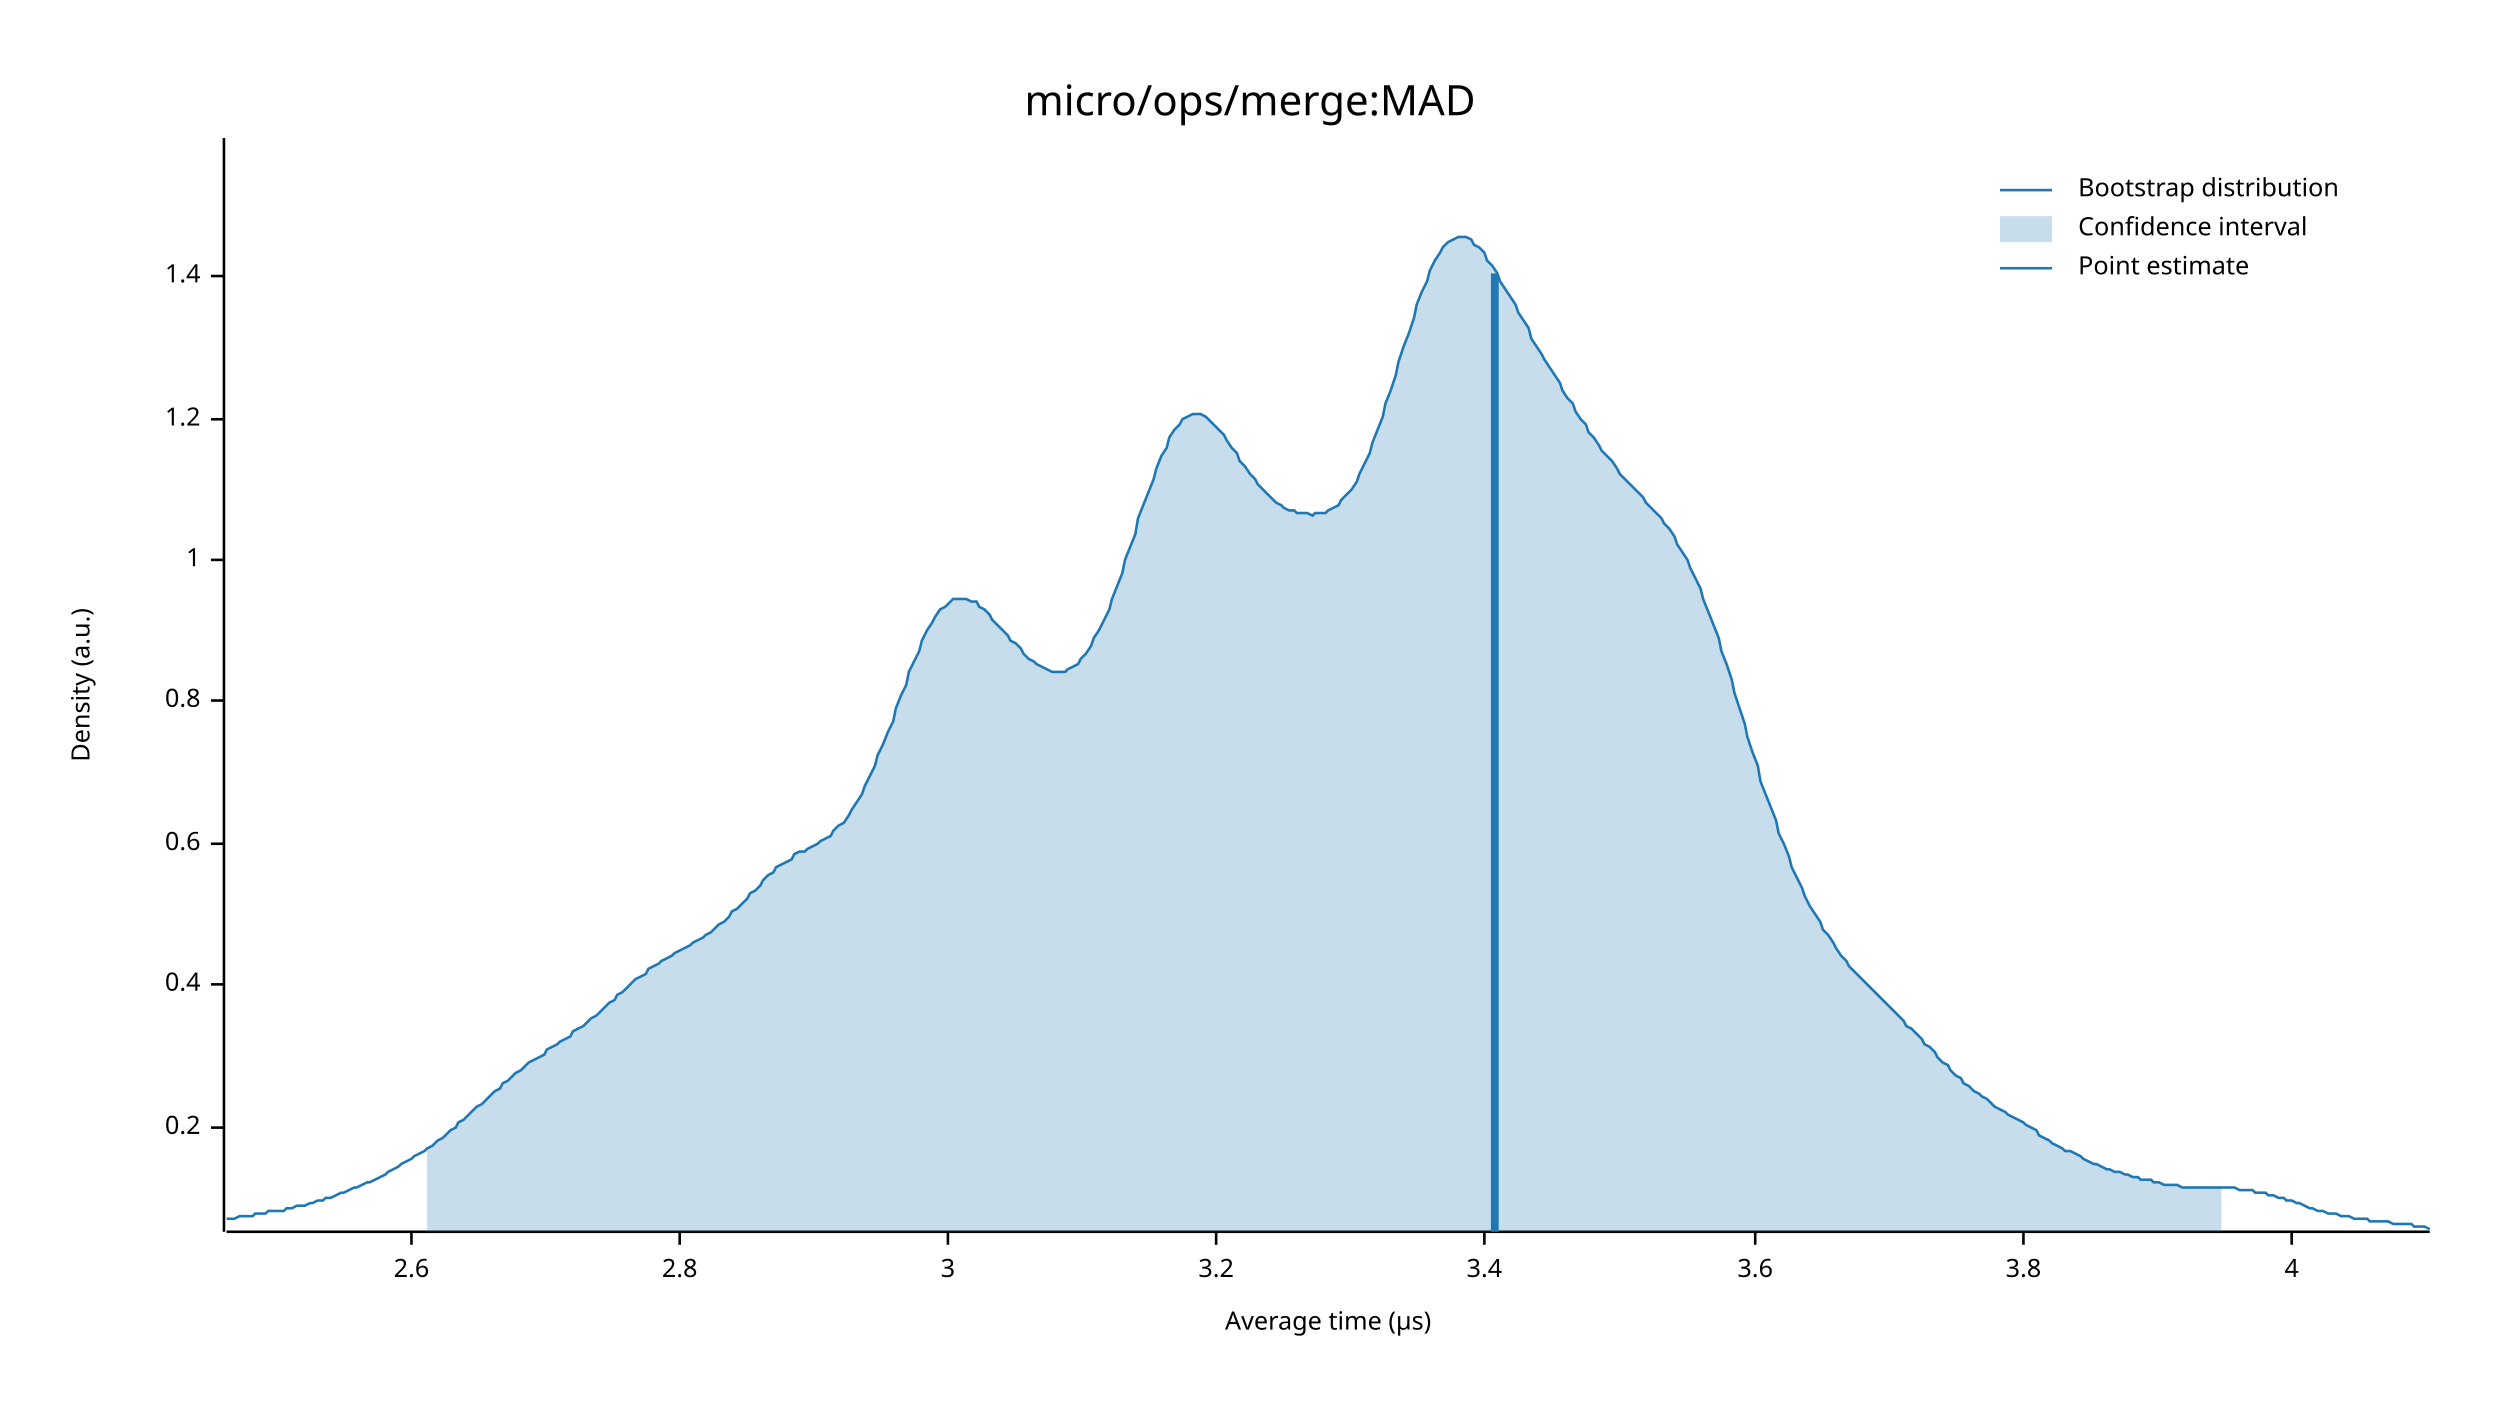
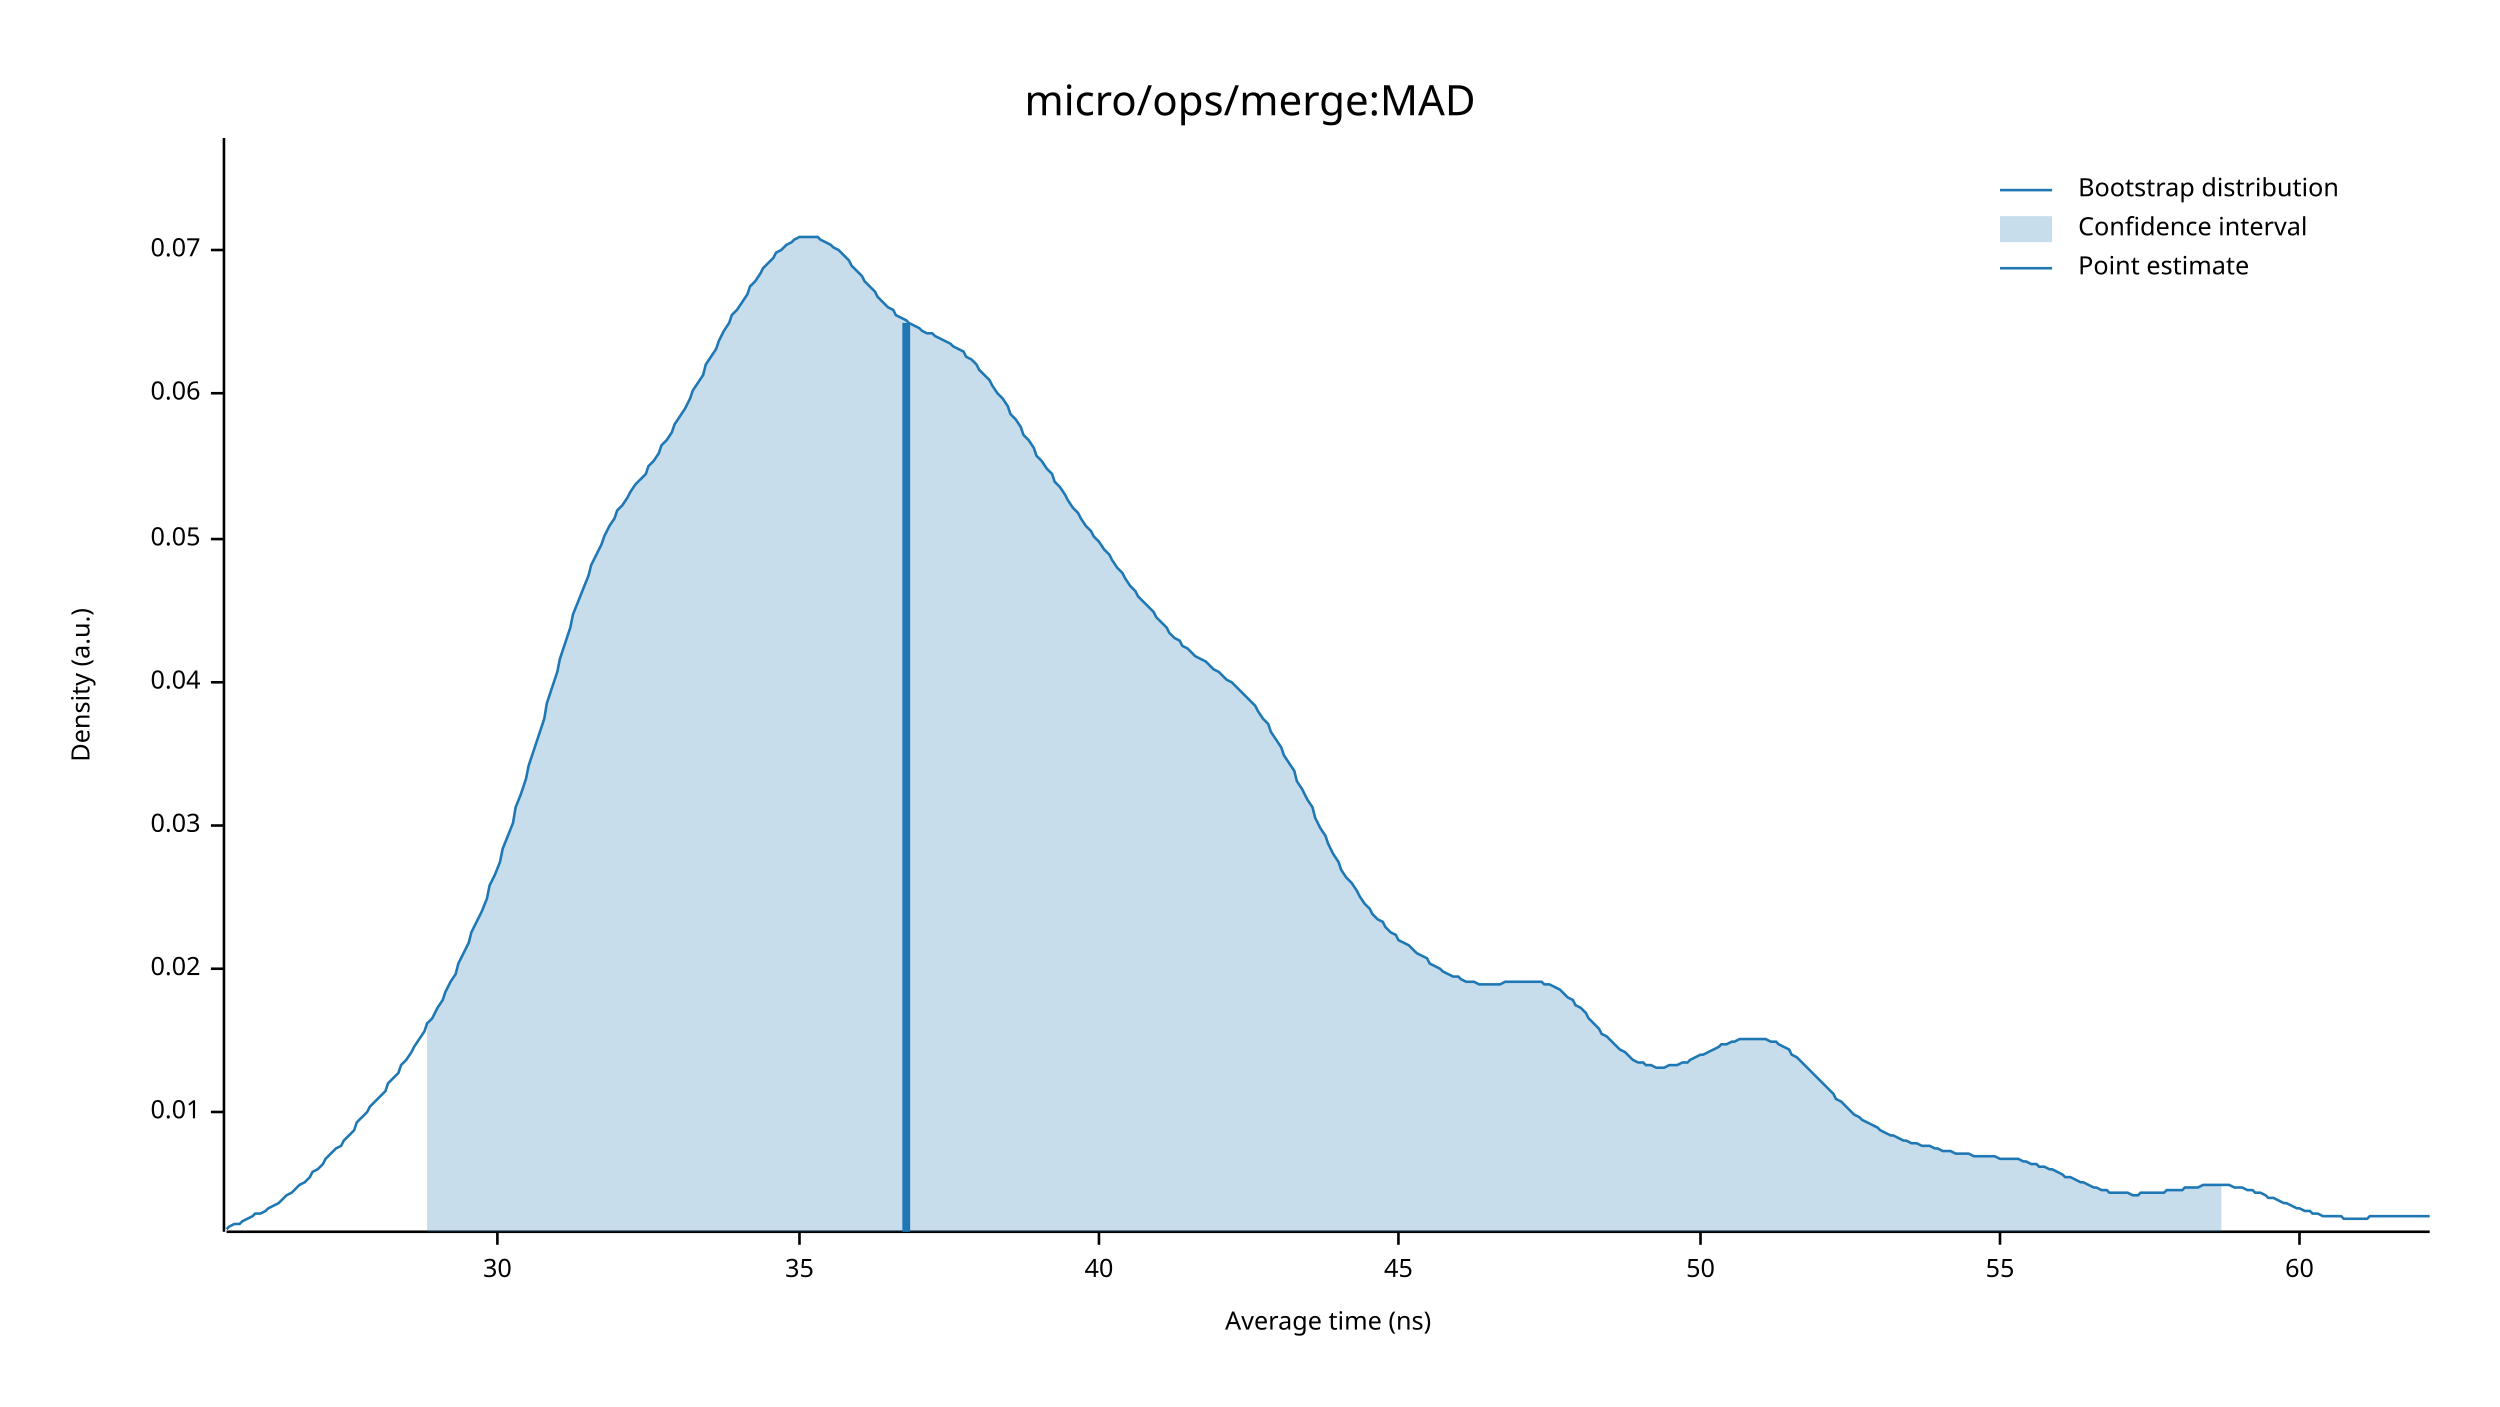
<svg xmlns="http://www.w3.org/2000/svg" width="960" height="540" viewBox="0 0 960 540">
  <text x="480" y="32" dy="0.76em" text-anchor="middle" font-family="sans-serif" font-size="16.129" opacity="1" fill="#000000">
micro/ops/merge:MAD
</text>
  <text x="27" y="263" dy="0.76em" text-anchor="middle" font-family="sans-serif" font-size="9.677" opacity="1" fill="#000000" transform="rotate(270, 27, 263)">
Density (a.u.)
</text>
  <text x="510" y="513" dy="-0.5ex" text-anchor="middle" font-family="sans-serif" font-size="9.677" opacity="1" fill="#000000">
- Average time (µs)
+ Average time (ns)
</text>
  <polyline fill="none" opacity="1" stroke="#000000" stroke-width="1" points="86,53 86,473 " />
-   <text x="77" y="433" dy="0.5ex" text-anchor="end" font-family="sans-serif" font-size="9.677" opacity="1" fill="#000000">
- 0.2
+   <text x="77" y="427" dy="0.5ex" text-anchor="end" font-family="sans-serif" font-size="9.677" opacity="1" fill="#000000">
+ 0.01
</text>
-   <polyline fill="none" opacity="1" stroke="#000000" stroke-width="1" points="81,433 86,433 " />
-   <text x="77" y="378" dy="0.5ex" text-anchor="end" font-family="sans-serif" font-size="9.677" opacity="1" fill="#000000">
- 0.4
+   <polyline fill="none" opacity="1" stroke="#000000" stroke-width="1" points="81,427 86,427 " />
+   <text x="77" y="372" dy="0.5ex" text-anchor="end" font-family="sans-serif" font-size="9.677" opacity="1" fill="#000000">
+ 0.02
</text>
-   <polyline fill="none" opacity="1" stroke="#000000" stroke-width="1" points="81,378 86,378 " />
-   <text x="77" y="324" dy="0.5ex" text-anchor="end" font-family="sans-serif" font-size="9.677" opacity="1" fill="#000000">
- 0.6
+   <polyline fill="none" opacity="1" stroke="#000000" stroke-width="1" points="81,372 86,372 " />
+   <text x="77" y="317" dy="0.5ex" text-anchor="end" font-family="sans-serif" font-size="9.677" opacity="1" fill="#000000">
+ 0.03
</text>
-   <polyline fill="none" opacity="1" stroke="#000000" stroke-width="1" points="81,324 86,324 " />
-   <text x="77" y="269" dy="0.5ex" text-anchor="end" font-family="sans-serif" font-size="9.677" opacity="1" fill="#000000">
- 0.8
+   <polyline fill="none" opacity="1" stroke="#000000" stroke-width="1" points="81,317 86,317 " />
+   <text x="77" y="262" dy="0.5ex" text-anchor="end" font-family="sans-serif" font-size="9.677" opacity="1" fill="#000000">
+ 0.04
</text>
-   <polyline fill="none" opacity="1" stroke="#000000" stroke-width="1" points="81,269 86,269 " />
-   <text x="77" y="215" dy="0.5ex" text-anchor="end" font-family="sans-serif" font-size="9.677" opacity="1" fill="#000000">
- 1
+   <polyline fill="none" opacity="1" stroke="#000000" stroke-width="1" points="81,262 86,262 " />
+   <text x="77" y="207" dy="0.5ex" text-anchor="end" font-family="sans-serif" font-size="9.677" opacity="1" fill="#000000">
+ 0.05
</text>
-   <polyline fill="none" opacity="1" stroke="#000000" stroke-width="1" points="81,215 86,215 " />
-   <text x="77" y="161" dy="0.5ex" text-anchor="end" font-family="sans-serif" font-size="9.677" opacity="1" fill="#000000">
- 1.2
+   <polyline fill="none" opacity="1" stroke="#000000" stroke-width="1" points="81,207 86,207 " />
+   <text x="77" y="151" dy="0.5ex" text-anchor="end" font-family="sans-serif" font-size="9.677" opacity="1" fill="#000000">
+ 0.06
</text>
-   <polyline fill="none" opacity="1" stroke="#000000" stroke-width="1" points="81,161 86,161 " />
-   <text x="77" y="106" dy="0.5ex" text-anchor="end" font-family="sans-serif" font-size="9.677" opacity="1" fill="#000000">
- 1.4
+   <polyline fill="none" opacity="1" stroke="#000000" stroke-width="1" points="81,151 86,151 " />
+   <text x="77" y="96" dy="0.5ex" text-anchor="end" font-family="sans-serif" font-size="9.677" opacity="1" fill="#000000">
+ 0.07
</text>
-   <polyline fill="none" opacity="1" stroke="#000000" stroke-width="1" points="81,106 86,106 " />
+   <polyline fill="none" opacity="1" stroke="#000000" stroke-width="1" points="81,96 86,96 " />
  <polyline fill="none" opacity="1" stroke="#000000" stroke-width="1" points="87,473 933,473 " />
-   <text x="158" y="483" dy="0.76em" text-anchor="middle" font-family="sans-serif" font-size="9.677" opacity="1" fill="#000000">
- 2.6
+   <text x="191" y="483" dy="0.76em" text-anchor="middle" font-family="sans-serif" font-size="9.677" opacity="1" fill="#000000">
+ 30
</text>
-   <polyline fill="none" opacity="1" stroke="#000000" stroke-width="1" points="158,473 158,478 " />
-   <text x="261" y="483" dy="0.76em" text-anchor="middle" font-family="sans-serif" font-size="9.677" opacity="1" fill="#000000">
- 2.8
+   <polyline fill="none" opacity="1" stroke="#000000" stroke-width="1" points="191,473 191,478 " />
+   <text x="307" y="483" dy="0.76em" text-anchor="middle" font-family="sans-serif" font-size="9.677" opacity="1" fill="#000000">
+ 35
</text>
-   <polyline fill="none" opacity="1" stroke="#000000" stroke-width="1" points="261,473 261,478 " />
-   <text x="364" y="483" dy="0.76em" text-anchor="middle" font-family="sans-serif" font-size="9.677" opacity="1" fill="#000000">
- 3
+   <polyline fill="none" opacity="1" stroke="#000000" stroke-width="1" points="307,473 307,478 " />
+   <text x="422" y="483" dy="0.76em" text-anchor="middle" font-family="sans-serif" font-size="9.677" opacity="1" fill="#000000">
+ 40
</text>
-   <polyline fill="none" opacity="1" stroke="#000000" stroke-width="1" points="364,473 364,478 " />
-   <text x="467" y="483" dy="0.76em" text-anchor="middle" font-family="sans-serif" font-size="9.677" opacity="1" fill="#000000">
- 3.2
+   <polyline fill="none" opacity="1" stroke="#000000" stroke-width="1" points="422,473 422,478 " />
+   <text x="537" y="483" dy="0.76em" text-anchor="middle" font-family="sans-serif" font-size="9.677" opacity="1" fill="#000000">
+ 45
</text>
-   <polyline fill="none" opacity="1" stroke="#000000" stroke-width="1" points="467,473 467,478 " />
-   <text x="570" y="483" dy="0.76em" text-anchor="middle" font-family="sans-serif" font-size="9.677" opacity="1" fill="#000000">
- 3.4
+   <polyline fill="none" opacity="1" stroke="#000000" stroke-width="1" points="537,473 537,478 " />
+   <text x="653" y="483" dy="0.76em" text-anchor="middle" font-family="sans-serif" font-size="9.677" opacity="1" fill="#000000">
+ 50
</text>
-   <polyline fill="none" opacity="1" stroke="#000000" stroke-width="1" points="570,473 570,478 " />
-   <text x="674" y="483" dy="0.76em" text-anchor="middle" font-family="sans-serif" font-size="9.677" opacity="1" fill="#000000">
- 3.6
+   <polyline fill="none" opacity="1" stroke="#000000" stroke-width="1" points="653,473 653,478 " />
+   <text x="768" y="483" dy="0.76em" text-anchor="middle" font-family="sans-serif" font-size="9.677" opacity="1" fill="#000000">
+ 55
</text>
-   <polyline fill="none" opacity="1" stroke="#000000" stroke-width="1" points="674,473 674,478 " />
-   <text x="777" y="483" dy="0.76em" text-anchor="middle" font-family="sans-serif" font-size="9.677" opacity="1" fill="#000000">
- 3.8
+   <polyline fill="none" opacity="1" stroke="#000000" stroke-width="1" points="768,473 768,478 " />
+   <text x="883" y="483" dy="0.76em" text-anchor="middle" font-family="sans-serif" font-size="9.677" opacity="1" fill="#000000">
+ 60
</text>
-   <polyline fill="none" opacity="1" stroke="#000000" stroke-width="1" points="777,473 777,478 " />
-   <text x="880" y="483" dy="0.76em" text-anchor="middle" font-family="sans-serif" font-size="9.677" opacity="1" fill="#000000">
- 4
- </text>
-   <polyline fill="none" opacity="1" stroke="#000000" stroke-width="1" points="880,473 880,478 " />
-   <polyline fill="none" opacity="1" stroke="#1F78B4" stroke-width="1" points="87,468 88,468 90,468 92,467 93,467 95,467 97,467 98,466 100,466 102,466 103,465 105,465 107,465 109,465 110,464 112,464 114,463 115,463 117,463 119,462 120,462 122,461 124,461 125,460 127,460 129,459 131,458 132,458 134,457 136,456 137,456 139,455 141,454 142,454 144,453 146,452 148,451 149,450 151,449 153,448 154,447 156,446 158,445 159,444 161,443 163,442 164,441 166,440 168,438 170,437 171,436 173,434 175,433 176,431 178,430 180,428 181,427 183,425 185,424 187,422 188,421 190,419 192,418 193,416 195,415 197,413 198,412 200,411 202,409 203,408 205,407 207,406 209,405 210,403 212,402 214,401 215,400 217,399 219,398 220,396 222,395 224,394 226,392 227,391 229,390 231,388 232,387 234,385 236,384 237,382 239,381 241,379 242,378 244,376 246,375 248,374 249,372 251,371 253,370 254,369 256,368 258,367 259,366 261,365 263,364 265,363 266,362 268,361 270,360 271,359 273,358 275,356 276,355 278,354 280,352 281,350 283,349 285,347 287,345 288,343 290,342 292,340 293,338 295,336 297,335 298,333 300,332 302,331 304,330 305,328 307,327 309,327 310,326 312,325 314,324 315,323 317,322 319,321 320,319 322,317 324,316 326,313 327,311 329,308 331,305 332,302 334,298 336,294 337,290 339,286 341,281 343,277 344,272 346,267 348,263 349,258 351,254 353,250 354,246 356,242 358,239 359,237 361,234 363,233 365,231 366,230 368,230 370,230 371,230 373,231 375,231 376,233 378,234 380,236 381,238 383,240 385,242 387,244 388,246 390,247 392,249 393,251 395,253 397,254 398,255 400,256 402,257 404,258 405,258 407,258 409,258 410,257 412,256 414,255 415,253 417,251 419,248 420,245 422,242 424,238 426,234 427,230 429,225 431,220 432,215 434,210 436,205 437,199 439,194 441,189 443,184 444,180 446,175 448,172 449,168 451,165 453,163 454,161 456,160 458,159 459,159 461,159 463,160 465,162 466,163 468,165 470,167 471,169 473,172 475,174 476,177 478,179 480,182 482,184 483,186 485,188 487,190 488,191 490,193 492,194 493,195 495,196 497,196 498,197 500,197 502,197 504,198 505,197 507,197 509,197 510,196 512,195 514,194 515,192 517,190 519,188 521,185 522,182 524,178 526,174 527,170 529,165 531,160 532,155 534,150 536,144 537,139 539,133 541,128 543,122 544,117 546,112 548,108 549,104 551,100 553,97 554,95 556,93 558,92 560,91 561,91 563,91 565,92 566,94 568,95 570,97 571,100 573,102 575,105 576,108 578,111 580,114 582,117 583,120 585,123 587,126 588,130 590,133 592,136 593,138 595,141 597,144 599,147 600,150 602,153 604,155 605,158 607,161 609,163 610,166 612,168 614,171 615,173 617,175 619,177 621,180 622,182 624,184 626,186 627,187 629,189 631,191 632,193 634,195 636,197 638,199 639,201 641,203 643,206 644,209 646,212 648,215 649,218 651,222 653,226 654,230 656,235 658,240 660,245 661,250 663,255 665,261 666,266 668,272 670,278 671,283 673,289 675,294 676,300 678,305 680,310 682,315 683,320 685,324 687,329 688,333 690,337 692,341 693,344 695,348 697,351 699,354 700,357 702,359 704,362 705,364 707,367 709,369 710,371 712,373 714,375 715,376 717,378 719,380 721,382 722,383 724,385 726,387 727,388 729,390 731,392 732,394 734,395 736,397 738,399 739,401 741,402 743,404 744,406 746,408 748,409 749,411 751,413 753,414 754,416 756,417 758,419 760,420 761,421 763,422 765,424 766,425 768,426 770,427 771,428 773,429 775,430 777,431 778,432 780,433 782,434 783,436 785,437 787,438 788,439 790,440 792,441 793,442 795,442 797,443 799,444 800,445 802,446 804,447 805,447 807,448 809,449 810,449 812,450 814,450 816,451 817,451 819,452 821,452 822,453 824,453 826,453 827,454 829,454 831,455 832,455 834,455 836,455 838,456 839,456 841,456 843,456 844,456 846,456 848,456 849,456 851,456 853,456 855,456 856,456 858,456 860,457 861,457 863,457 865,457 866,458 868,458 870,458 871,459 873,459 875,460 877,460 878,461 880,461 882,462 883,462 885,463 887,464 888,464 890,465 892,465 894,466 895,466 897,466 899,467 900,467 902,467 904,468 905,468 907,468 909,468 910,469 912,469 914,469 916,469 917,469 919,470 921,470 922,470 924,470 926,470 927,471 929,471 931,471 933,472 " />
-   <polygon opacity="0.25" fill="#1F78B4" points="164,441 166,440 168,438 170,437 171,436 173,434 175,433 176,431 178,430 180,428 181,427 183,425 185,424 187,422 188,421 190,419 192,418 193,416 195,415 197,413 198,412 200,411 202,409 203,408 205,407 207,406 209,405 210,403 212,402 214,401 215,400 217,399 219,398 220,396 222,395 224,394 226,392 227,391 229,390 231,388 232,387 234,385 236,384 237,382 239,381 241,379 242,378 244,376 246,375 248,374 249,372 251,371 253,370 254,369 256,368 258,367 259,366 261,365 263,364 265,363 266,362 268,361 270,360 271,359 273,358 275,356 276,355 278,354 280,352 281,350 283,349 285,347 287,345 288,343 290,342 292,340 293,338 295,336 297,335 298,333 300,332 302,331 304,330 305,328 307,327 309,327 310,326 312,325 314,324 315,323 317,322 319,321 320,319 322,317 324,316 326,313 327,311 329,308 331,305 332,302 334,298 336,294 337,290 339,286 341,281 343,277 344,272 346,267 348,263 349,258 351,254 353,250 354,246 356,242 358,239 359,237 361,234 363,233 365,231 366,230 368,230 370,230 371,230 373,231 375,231 376,233 378,234 380,236 381,238 383,240 385,242 387,244 388,246 390,247 392,249 393,251 395,253 397,254 398,255 400,256 402,257 404,258 405,258 407,258 409,258 410,257 412,256 414,255 415,253 417,251 419,248 420,245 422,242 424,238 426,234 427,230 429,225 431,220 432,215 434,210 436,205 437,199 439,194 441,189 443,184 444,180 446,175 448,172 449,168 451,165 453,163 454,161 456,160 458,159 459,159 461,159 463,160 465,162 466,163 468,165 470,167 471,169 473,172 475,174 476,177 478,179 480,182 482,184 483,186 485,188 487,190 488,191 490,193 492,194 493,195 495,196 497,196 498,197 500,197 502,197 504,198 505,197 507,197 509,197 510,196 512,195 514,194 515,192 517,190 519,188 521,185 522,182 524,178 526,174 527,170 529,165 531,160 532,155 534,150 536,144 537,139 539,133 541,128 543,122 544,117 546,112 548,108 549,104 551,100 553,97 554,95 556,93 558,92 560,91 561,91 563,91 565,92 566,94 568,95 570,97 571,100 573,102 575,105 576,108 578,111 580,114 582,117 583,120 585,123 587,126 588,130 590,133 592,136 593,138 595,141 597,144 599,147 600,150 602,153 604,155 605,158 607,161 609,163 610,166 612,168 614,171 615,173 617,175 619,177 621,180 622,182 624,184 626,186 627,187 629,189 631,191 632,193 634,195 636,197 638,199 639,201 641,203 643,206 644,209 646,212 648,215 649,218 651,222 653,226 654,230 656,235 658,240 660,245 661,250 663,255 665,261 666,266 668,272 670,278 671,283 673,289 675,294 676,300 678,305 680,310 682,315 683,320 685,324 687,329 688,333 690,337 692,341 693,344 695,348 697,351 699,354 700,357 702,359 704,362 705,364 707,367 709,369 710,371 712,373 714,375 715,376 717,378 719,380 721,382 722,383 724,385 726,387 727,388 729,390 731,392 732,394 734,395 736,397 738,399 739,401 741,402 743,404 744,406 746,408 748,409 749,411 751,413 753,414 754,416 756,417 758,419 760,420 761,421 763,422 765,424 766,425 768,426 770,427 771,428 773,429 775,430 777,431 778,432 780,433 782,434 783,436 785,437 787,438 788,439 790,440 792,441 793,442 795,442 797,443 799,444 800,445 802,446 804,447 805,447 807,448 809,449 810,449 812,450 814,450 816,451 817,451 819,452 821,452 822,453 824,453 826,453 827,454 829,454 831,455 832,455 834,455 836,455 838,456 839,456 841,456 843,456 844,456 846,456 848,456 849,456 851,456 853,456 853,473 164,473 " />
-   <polyline fill="none" opacity="1" stroke="#1F78B4" stroke-width="3" points="574,473 574,105 " />
+   <polyline fill="none" opacity="1" stroke="#000000" stroke-width="1" points="883,473 883,478 " />
+   <polyline fill="none" opacity="1" stroke="#1F78B4" stroke-width="1" points="87,472 88,471 90,470 92,470 93,469 95,468 97,467 98,466 100,466 102,465 103,464 105,463 107,462 109,460 110,459 112,458 114,456 115,455 117,454 119,452 120,450 122,449 124,447 125,445 127,443 129,441 131,440 132,438 134,436 136,434 137,431 139,429 141,427 142,425 144,423 146,421 148,419 149,416 151,414 153,412 154,409 156,407 158,404 159,402 161,399 163,396 164,393 166,391 168,387 170,384 171,381 173,377 175,374 176,370 178,366 180,362 181,358 183,354 185,350 187,345 188,340 190,336 192,331 193,326 195,321 197,316 198,310 200,305 202,299 203,294 205,288 207,282 209,276 210,270 212,264 214,258 215,253 217,247 219,241 220,236 222,231 224,226 226,221 227,217 229,213 231,209 232,206 234,202 236,199 237,196 239,194 241,191 242,189 244,186 246,184 248,182 249,179 251,177 253,174 254,171 256,169 258,166 259,163 261,160 263,157 265,153 266,150 268,147 270,144 271,140 273,137 275,134 276,131 278,127 280,124 281,121 283,119 285,116 287,113 288,110 290,108 292,105 293,103 295,101 297,99 298,97 300,96 302,94 304,93 305,92 307,91 309,91 310,91 312,91 314,91 315,92 317,93 319,94 320,95 322,96 324,98 326,100 327,102 329,104 331,106 332,108 334,110 336,112 337,114 339,116 341,118 343,119 344,121 346,122 348,123 349,124 351,125 353,126 354,127 356,128 358,128 359,129 361,130 363,131 365,132 366,133 368,134 370,135 371,137 373,138 375,140 376,142 378,144 380,146 381,148 383,151 385,153 387,156 388,159 390,161 392,164 393,167 395,169 397,172 398,175 400,177 402,180 404,182 405,185 407,187 409,190 410,192 412,195 414,197 415,199 417,202 419,204 420,206 422,208 424,211 426,213 427,215 429,218 431,220 432,222 434,225 436,227 437,229 439,231 441,233 443,235 444,237 446,239 448,241 449,243 451,245 453,246 454,248 456,249 458,251 459,252 461,253 463,254 465,256 466,257 468,258 470,260 471,261 473,262 475,264 476,265 478,267 480,269 482,271 483,273 485,276 487,278 488,281 490,284 492,287 493,290 495,293 497,296 498,300 500,303 502,307 504,310 505,314 507,318 509,321 510,324 512,328 514,331 515,334 517,337 519,339 521,342 522,344 524,347 526,349 527,351 529,353 531,354 532,356 534,358 536,359 537,361 539,362 541,363 543,365 544,366 546,367 548,368 549,370 551,371 553,372 554,373 556,374 558,375 560,375 561,376 563,377 565,377 566,377 568,378 570,378 571,378 573,378 575,378 576,378 578,377 580,377 582,377 583,377 585,377 587,377 588,377 590,377 592,377 593,378 595,378 597,379 599,380 600,381 602,383 604,384 605,386 607,387 609,389 610,391 612,393 614,395 615,397 617,398 619,400 621,402 622,403 624,404 626,406 627,407 629,408 631,408 632,409 634,409 636,410 638,410 639,410 641,409 643,409 644,409 646,408 648,408 649,407 651,406 653,405 654,405 656,404 658,403 660,402 661,401 663,401 665,400 666,400 668,399 670,399 671,399 673,399 675,399 676,399 678,399 680,400 682,400 683,401 685,402 687,403 688,405 690,406 692,408 693,409 695,411 697,413 699,415 700,416 702,418 704,420 705,422 707,423 709,425 710,426 712,428 714,429 715,430 717,431 719,432 721,433 722,434 724,435 726,436 727,436 729,437 731,438 732,438 734,439 736,439 738,440 739,440 741,440 743,441 744,441 746,442 748,442 749,442 751,443 753,443 754,443 756,443 758,444 760,444 761,444 763,444 765,444 766,444 768,445 770,445 771,445 773,445 775,445 777,446 778,446 780,447 782,447 783,448 785,448 787,449 788,449 790,450 792,451 793,452 795,452 797,453 799,454 800,454 802,455 804,456 805,456 807,457 809,457 810,458 812,458 814,458 816,458 817,458 819,459 821,459 822,458 824,458 826,458 827,458 829,458 831,458 832,457 834,457 836,457 838,457 839,456 841,456 843,456 844,456 846,455 848,455 849,455 851,455 853,455 855,455 856,455 858,456 860,456 861,456 863,457 865,457 866,458 868,458 870,459 871,460 873,460 875,461 877,462 878,462 880,463 882,464 883,464 885,465 887,465 888,466 890,466 892,467 894,467 895,467 897,467 899,467 900,468 902,468 904,468 905,468 907,468 909,468 910,467 912,467 914,467 916,467 917,467 919,467 921,467 922,467 924,467 926,467 927,467 929,467 931,467 933,467 " />
+   <polygon opacity="0.25" fill="#1F78B4" points="164,393 166,391 168,387 170,384 171,381 173,377 175,374 176,370 178,366 180,362 181,358 183,354 185,350 187,345 188,340 190,336 192,331 193,326 195,321 197,316 198,310 200,305 202,299 203,294 205,288 207,282 209,276 210,270 212,264 214,258 215,253 217,247 219,241 220,236 222,231 224,226 226,221 227,217 229,213 231,209 232,206 234,202 236,199 237,196 239,194 241,191 242,189 244,186 246,184 248,182 249,179 251,177 253,174 254,171 256,169 258,166 259,163 261,160 263,157 265,153 266,150 268,147 270,144 271,140 273,137 275,134 276,131 278,127 280,124 281,121 283,119 285,116 287,113 288,110 290,108 292,105 293,103 295,101 297,99 298,97 300,96 302,94 304,93 305,92 307,91 309,91 310,91 312,91 314,91 315,92 317,93 319,94 320,95 322,96 324,98 326,100 327,102 329,104 331,106 332,108 334,110 336,112 337,114 339,116 341,118 343,119 344,121 346,122 348,123 349,124 351,125 353,126 354,127 356,128 358,128 359,129 361,130 363,131 365,132 366,133 368,134 370,135 371,137 373,138 375,140 376,142 378,144 380,146 381,148 383,151 385,153 387,156 388,159 390,161 392,164 393,167 395,169 397,172 398,175 400,177 402,180 404,182 405,185 407,187 409,190 410,192 412,195 414,197 415,199 417,202 419,204 420,206 422,208 424,211 426,213 427,215 429,218 431,220 432,222 434,225 436,227 437,229 439,231 441,233 443,235 444,237 446,239 448,241 449,243 451,245 453,246 454,248 456,249 458,251 459,252 461,253 463,254 465,256 466,257 468,258 470,260 471,261 473,262 475,264 476,265 478,267 480,269 482,271 483,273 485,276 487,278 488,281 490,284 492,287 493,290 495,293 497,296 498,300 500,303 502,307 504,310 505,314 507,318 509,321 510,324 512,328 514,331 515,334 517,337 519,339 521,342 522,344 524,347 526,349 527,351 529,353 531,354 532,356 534,358 536,359 537,361 539,362 541,363 543,365 544,366 546,367 548,368 549,370 551,371 553,372 554,373 556,374 558,375 560,375 561,376 563,377 565,377 566,377 568,378 570,378 571,378 573,378 575,378 576,378 578,377 580,377 582,377 583,377 585,377 587,377 588,377 590,377 592,377 593,378 595,378 597,379 599,380 600,381 602,383 604,384 605,386 607,387 609,389 610,391 612,393 614,395 615,397 617,398 619,400 621,402 622,403 624,404 626,406 627,407 629,408 631,408 632,409 634,409 636,410 638,410 639,410 641,409 643,409 644,409 646,408 648,408 649,407 651,406 653,405 654,405 656,404 658,403 660,402 661,401 663,401 665,400 666,400 668,399 670,399 671,399 673,399 675,399 676,399 678,399 680,400 682,400 683,401 685,402 687,403 688,405 690,406 692,408 693,409 695,411 697,413 699,415 700,416 702,418 704,420 705,422 707,423 709,425 710,426 712,428 714,429 715,430 717,431 719,432 721,433 722,434 724,435 726,436 727,436 729,437 731,438 732,438 734,439 736,439 738,440 739,440 741,440 743,441 744,441 746,442 748,442 749,442 751,443 753,443 754,443 756,443 758,444 760,444 761,444 763,444 765,444 766,444 768,445 770,445 771,445 773,445 775,445 777,446 778,446 780,447 782,447 783,448 785,448 787,449 788,449 790,450 792,451 793,452 795,452 797,453 799,454 800,454 802,455 804,456 805,456 807,457 809,457 810,458 812,458 814,458 816,458 817,458 819,459 821,459 822,458 824,458 826,458 827,458 829,458 831,458 832,457 834,457 836,457 838,457 839,456 841,456 843,456 844,456 846,455 848,455 849,455 851,455 853,455 853,473 164,473 " />
+   <polyline fill="none" opacity="1" stroke="#1F78B4" stroke-width="3" points="348,473 348,124 " />
  <text x="798" y="68" dy="0.76em" text-anchor="start" font-family="sans-serif" font-size="9.677" opacity="1" fill="#000000">
Bootstrap distribution
</text>
  <text x="798" y="83" dy="0.76em" text-anchor="start" font-family="sans-serif" font-size="9.677" opacity="1" fill="#000000">
Confidence interval
</text>
  <text x="798" y="98" dy="0.76em" text-anchor="start" font-family="sans-serif" font-size="9.677" opacity="1" fill="#000000">
Point estimate
</text>
  <polyline fill="none" opacity="1" stroke="#1F78B4" stroke-width="1" points="768,73 788,73 " />
  <rect x="768" y="83" width="20" height="10" opacity="0.25" fill="#1F78B4" stroke="none" />
  <polyline fill="none" opacity="1" stroke="#1F78B4" stroke-width="1" points="768,103 788,103 " />
</svg>
